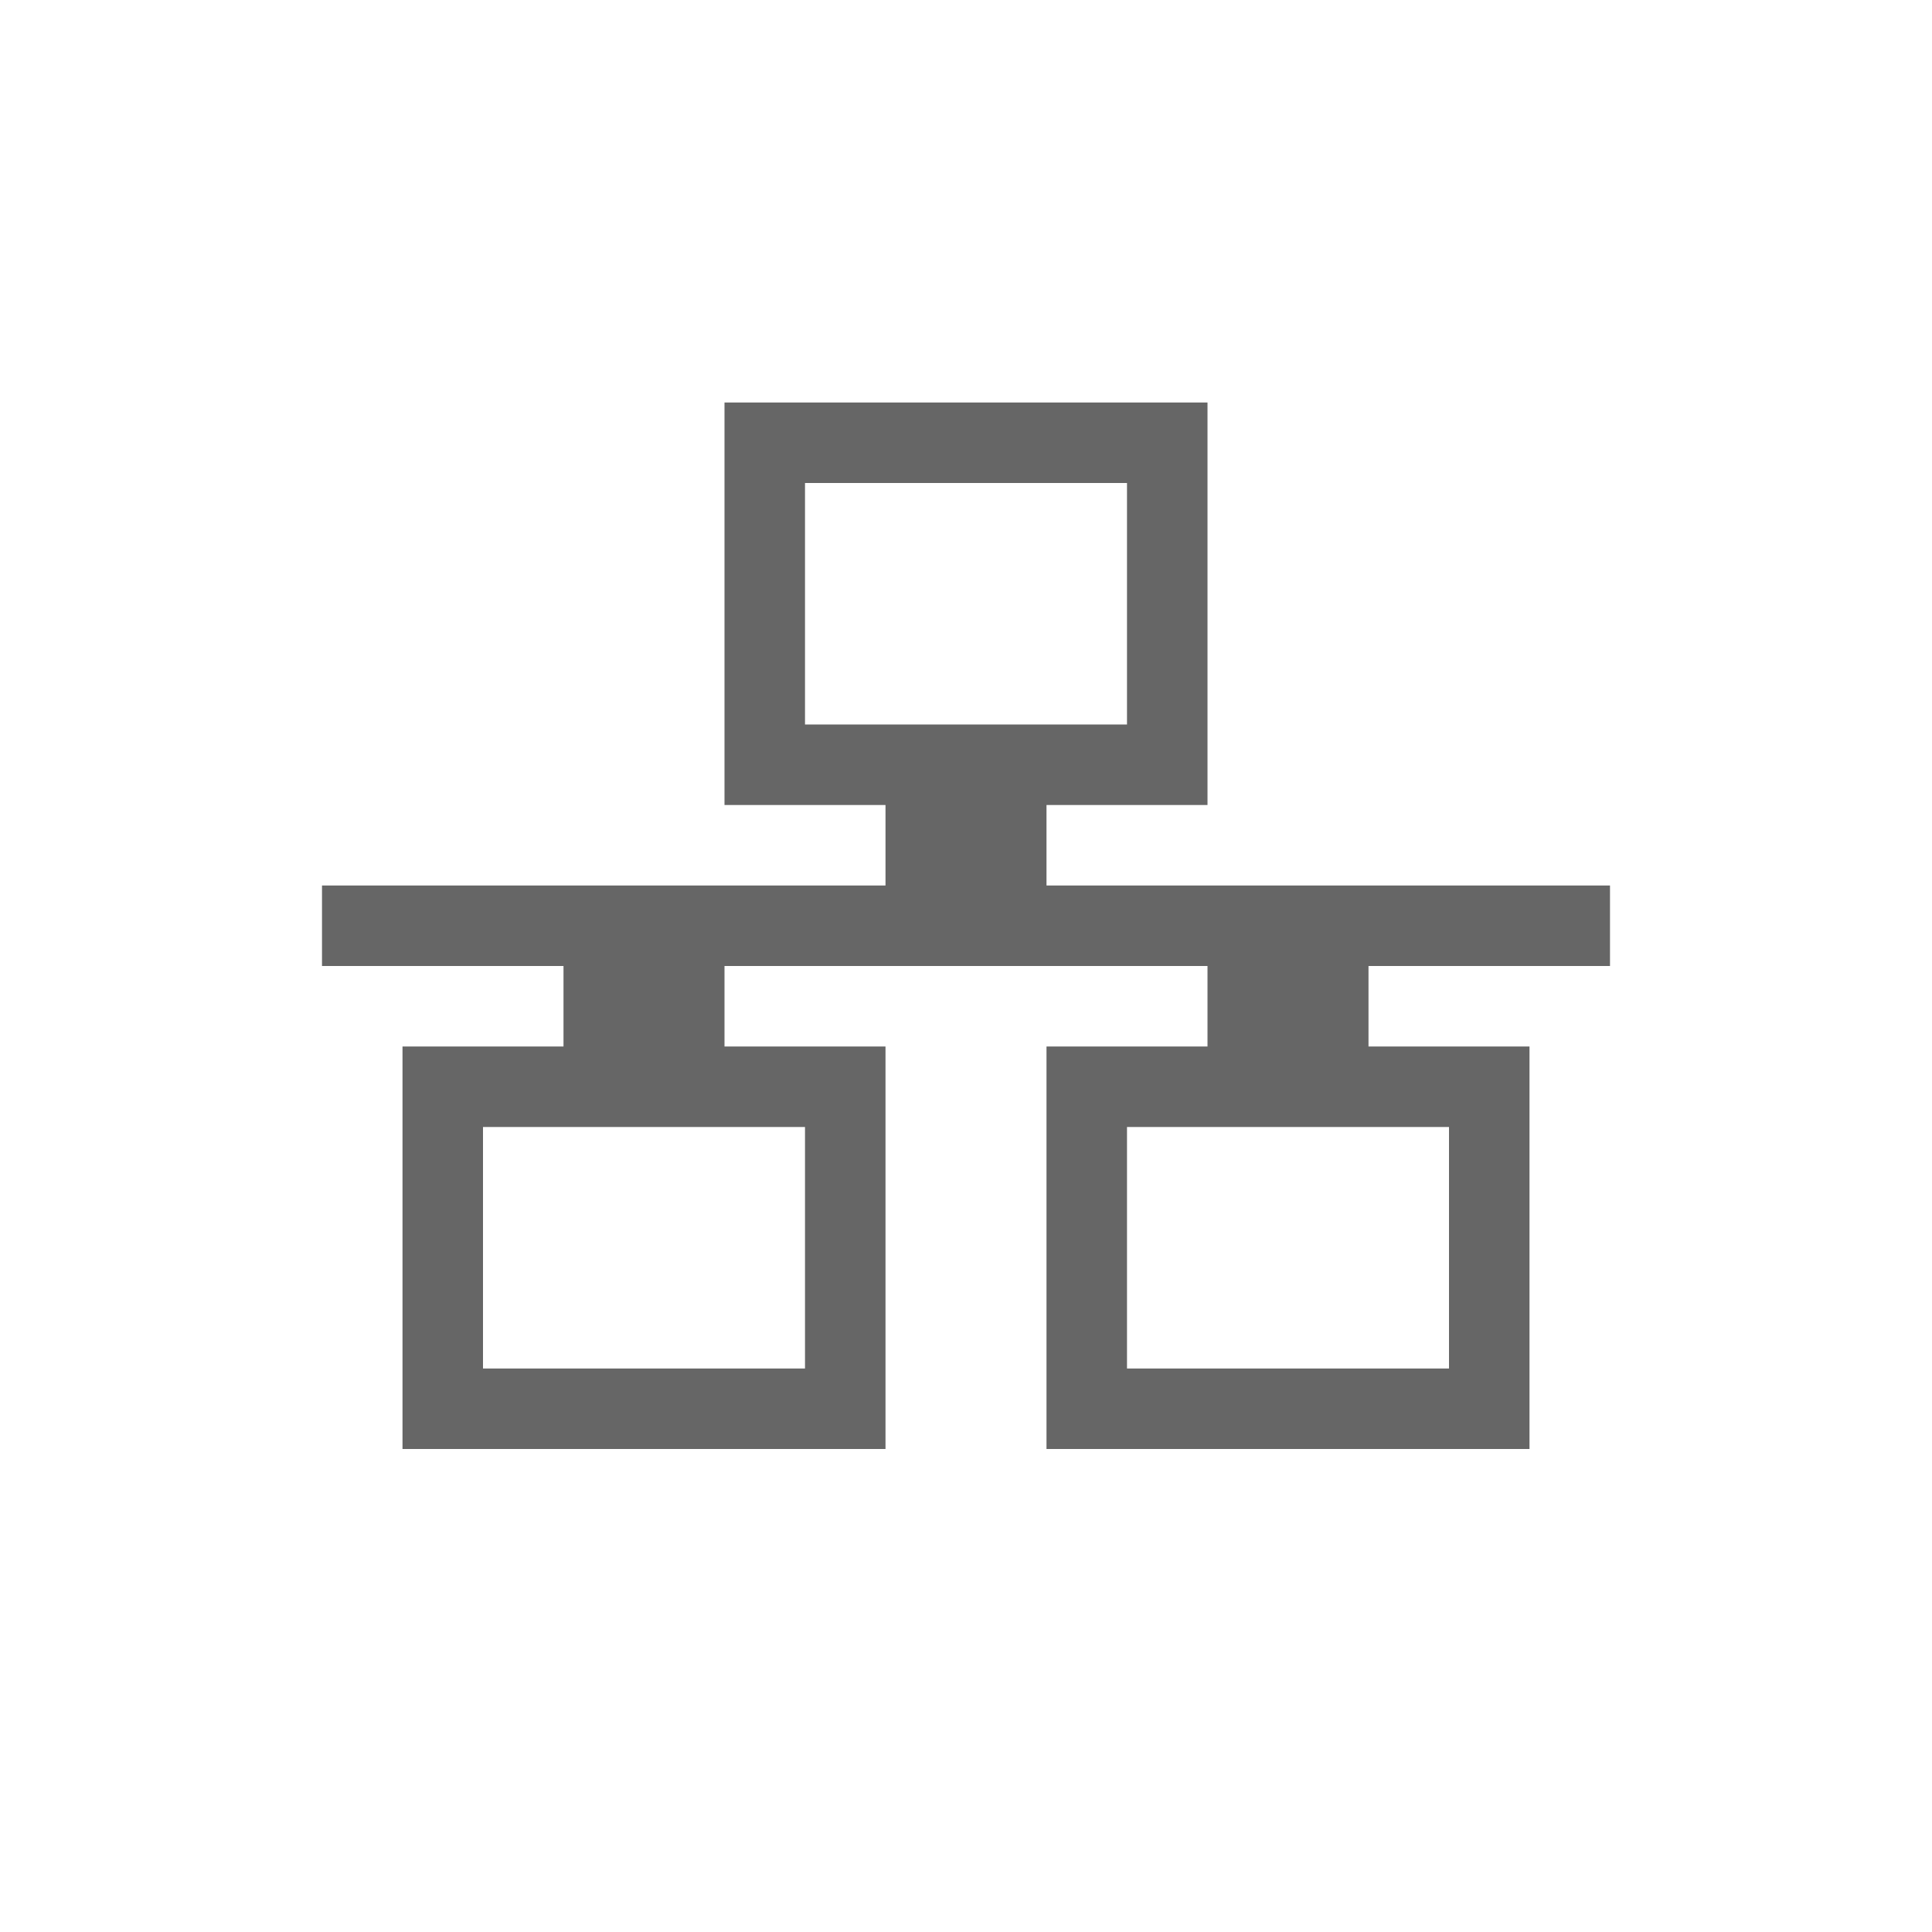
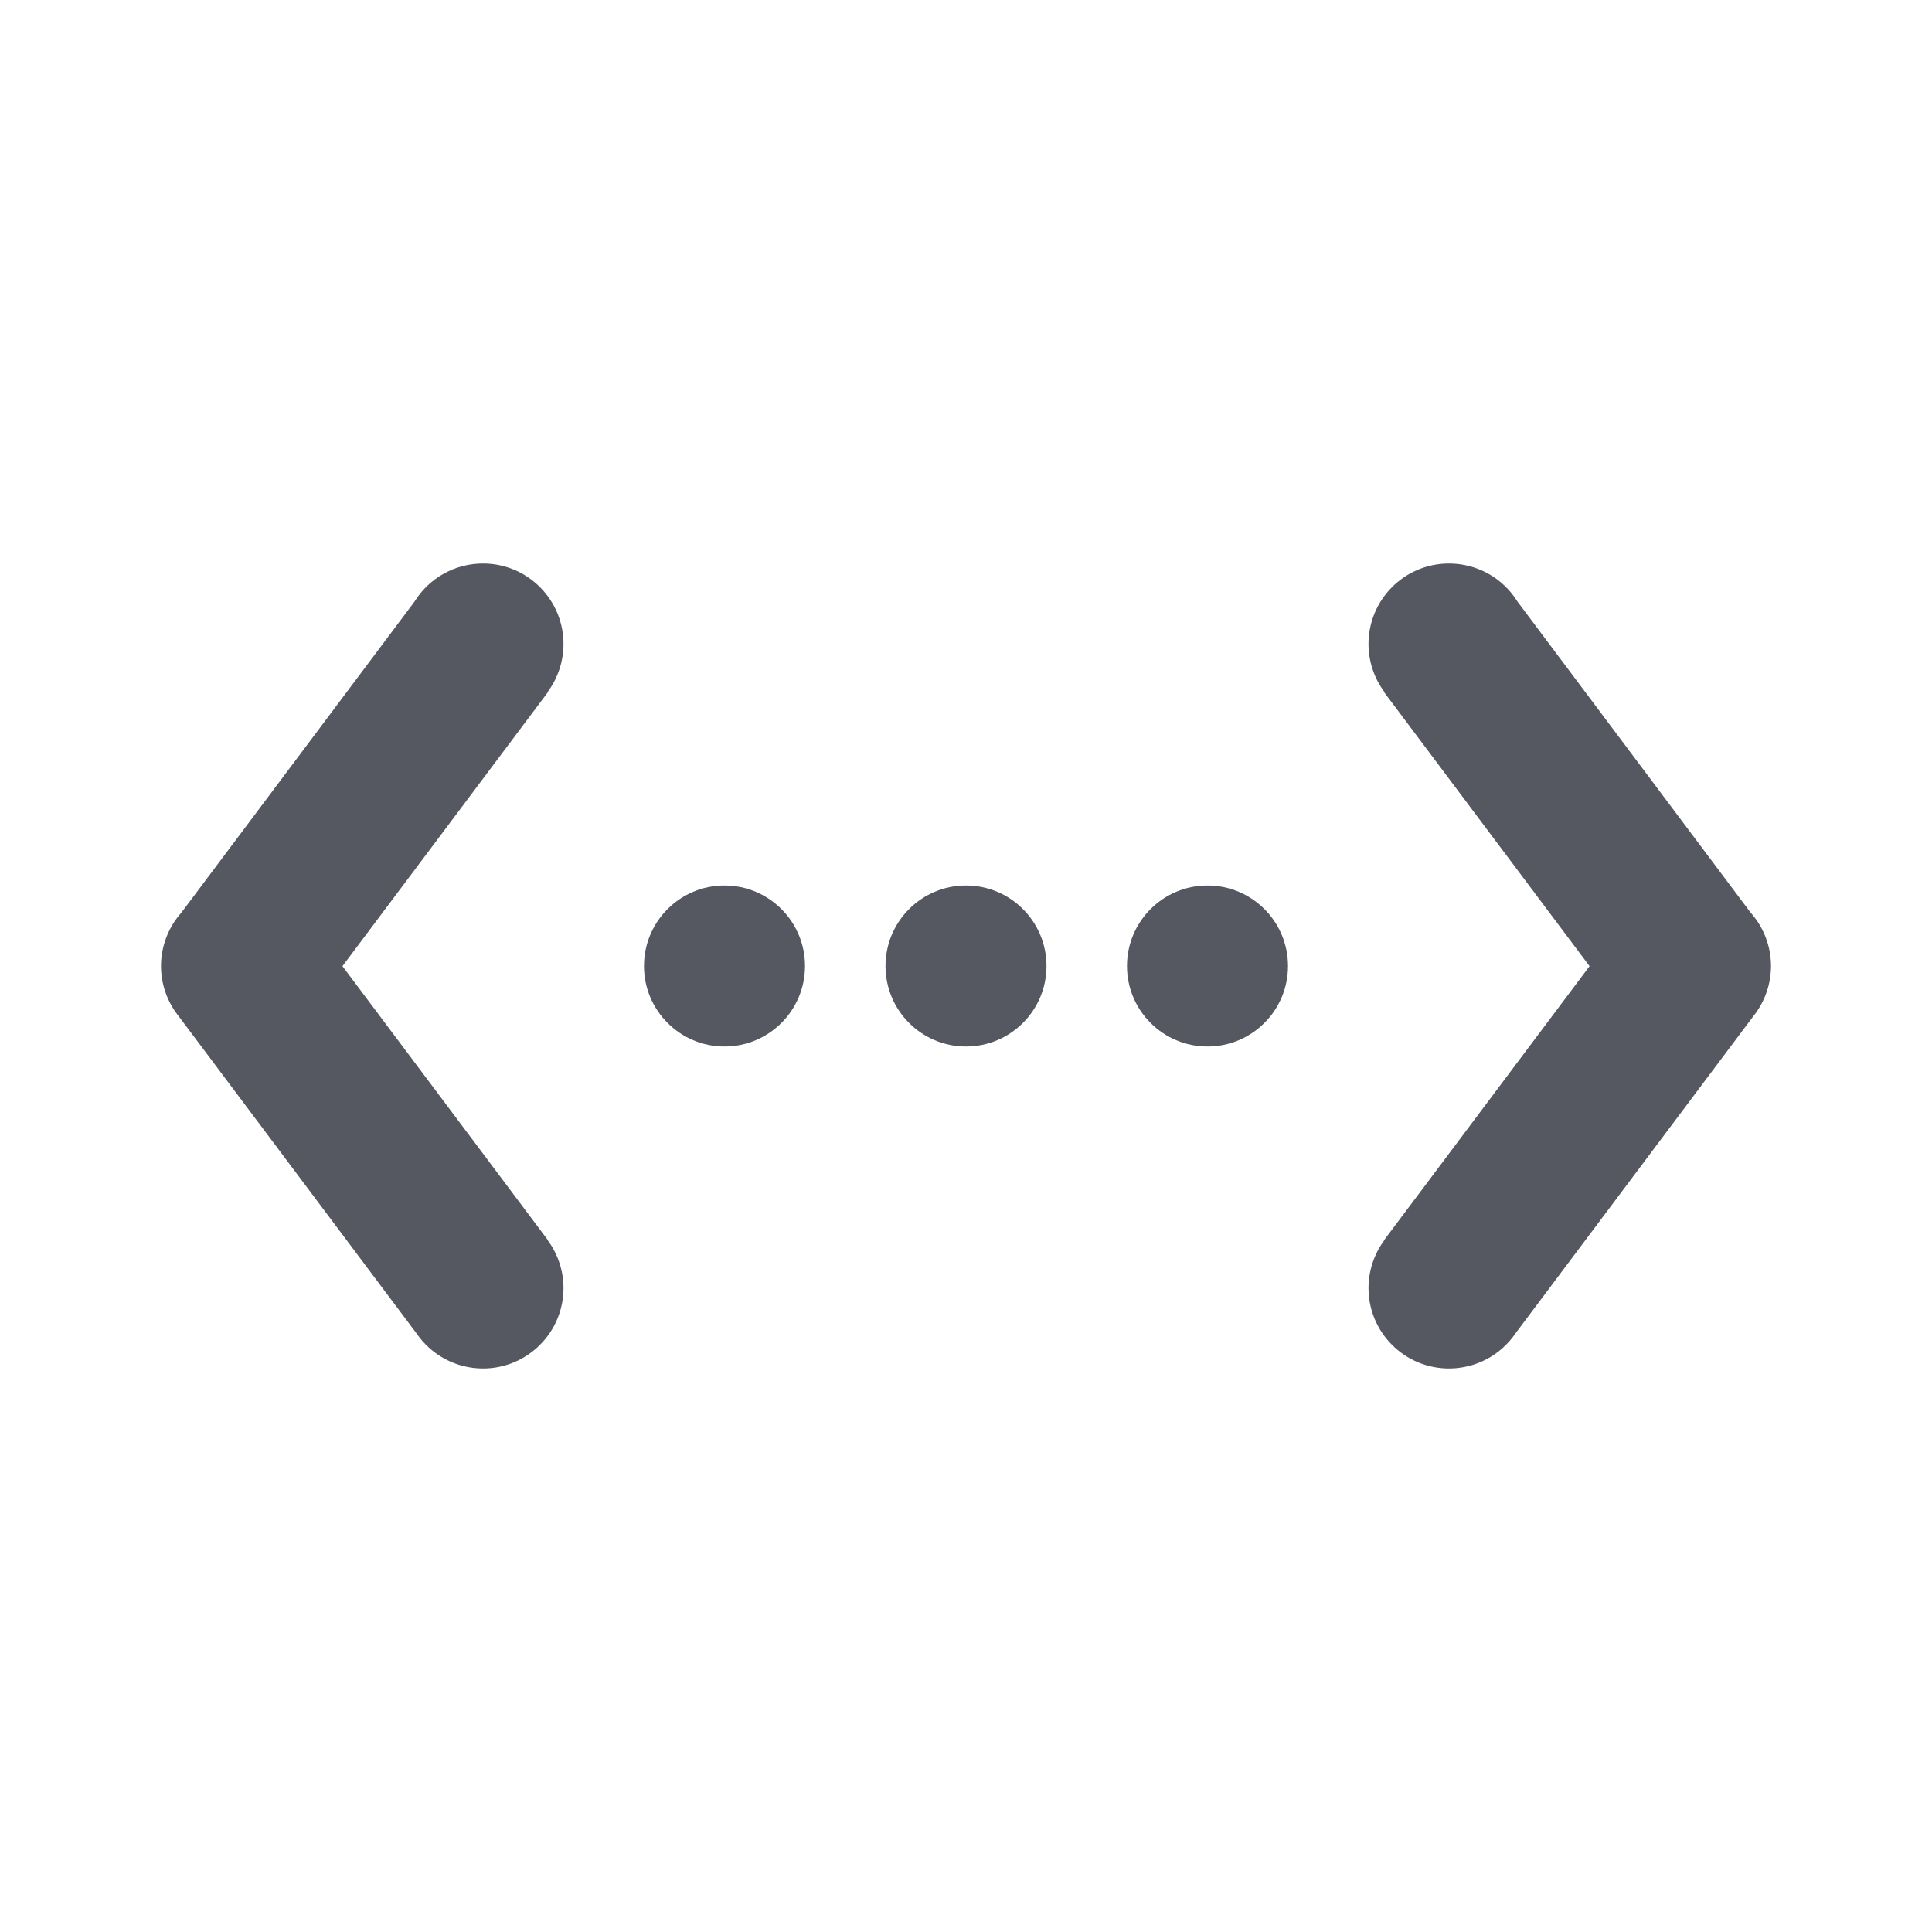
- <svg xmlns="http://www.w3.org/2000/svg" height="24" width="24">
-   <g transform="translate(-593 95)">
-     <path color="#000" d="M602-90v5h2v1h-7v1h3v1h-2v5h6v-5h-2v-1h6v1h-2v5h6v-5h-2v-1h3v-1h-7v-1h2v-5zm1 1h4v3h-4zm-4 8h4v3h-4zm8 0h4v3h-4z" fill="#666" overflow="visible" style="isolation:auto;mix-blend-mode:normal;marker:none" />
-   </g>
+ <svg xmlns="http://www.w3.org/2000/svg" height="24" width="24" version="1.1" id="svg8">
+   <defs id="defs12" />
+   <path style="opacity:1;vector-effect:none;fill:#555761;fill-opacity:1;stroke-width:1;stroke-linecap:butt;stroke-linejoin:miter;stroke-miterlimit:4;stroke-dasharray:none;stroke-dashoffset:0;stroke-opacity:1" d="M 6.002 7 A 1 1 0 0 0 5.148 7.475 L 2.254 11.336 A 1 1 0 0 0 2 11.998 A 1 1 0 0 0 2.205 12.605 A 1 1 0 0 0 2.234 12.643 L 5.172 16.561 A 1 1 0 0 0 5.998 17 A 1 1 0 0 0 7 16.002 A 1 1 0 0 0 6.803 15.406 L 6.805 15.404 L 4.254 12.002 L 6.805 8.6 L 6.801 8.598 A 1 1 0 0 0 7 8.002 A 1 1 0 0 0 6.002 7 z M 17.998 7 A 1 1 0 0 0 17 8.002 A 1 1 0 0 0 17.199 8.598 L 17.195 8.6 L 19.746 12.002 L 17.195 15.404 L 17.197 15.406 A 1 1 0 0 0 17 16.002 A 1 1 0 0 0 18.002 17 A 1 1 0 0 0 18.828 16.561 L 21.766 12.643 A 1 1 0 0 0 21.795 12.605 A 1 1 0 0 0 22 11.998 A 1 1 0 0 0 21.746 11.336 L 18.852 7.475 A 1 1 0 0 0 17.998 7 z M 9 11 A 1 1 0 0 0 9 13 A 1 1 0 0 0 9 11 z M 12 11 A 1 1 0 0 0 12 13 A 1 1 0 0 0 12 11 z M 15 11 A 1 1 0 0 0 15 13 A 1 1 0 0 0 15 11 z " id="path4" />
</svg>
